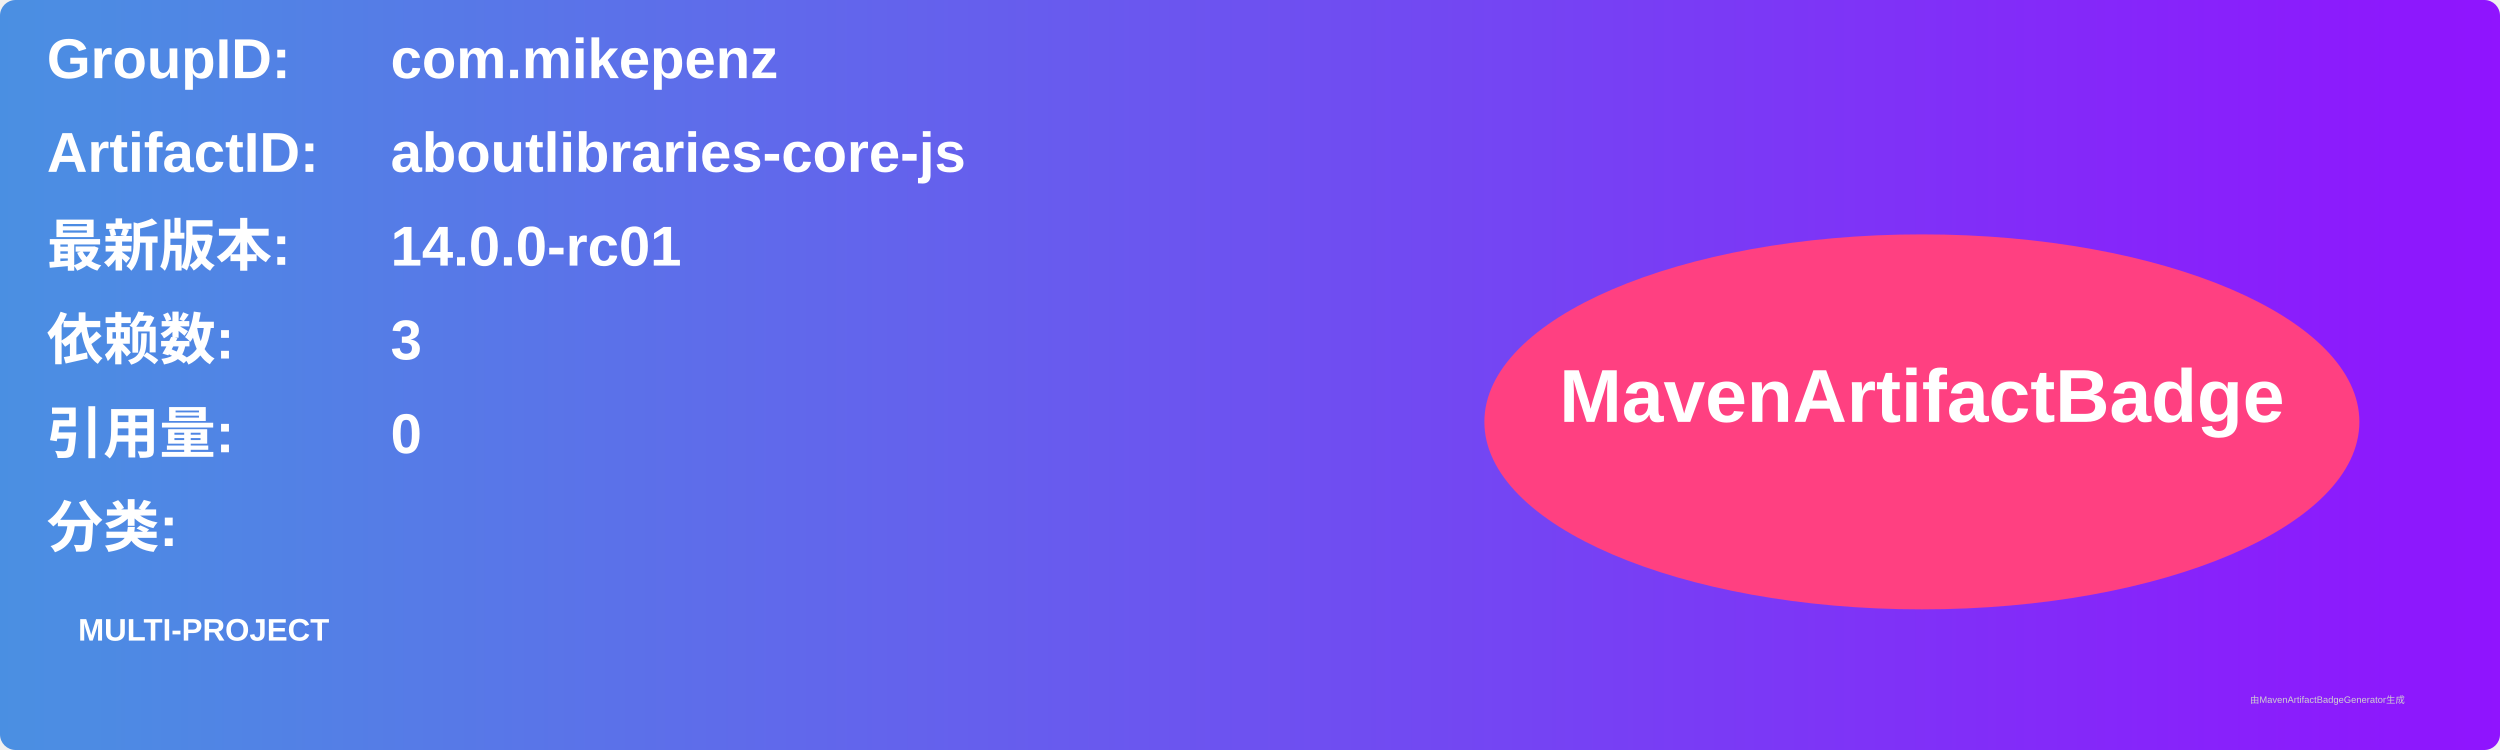
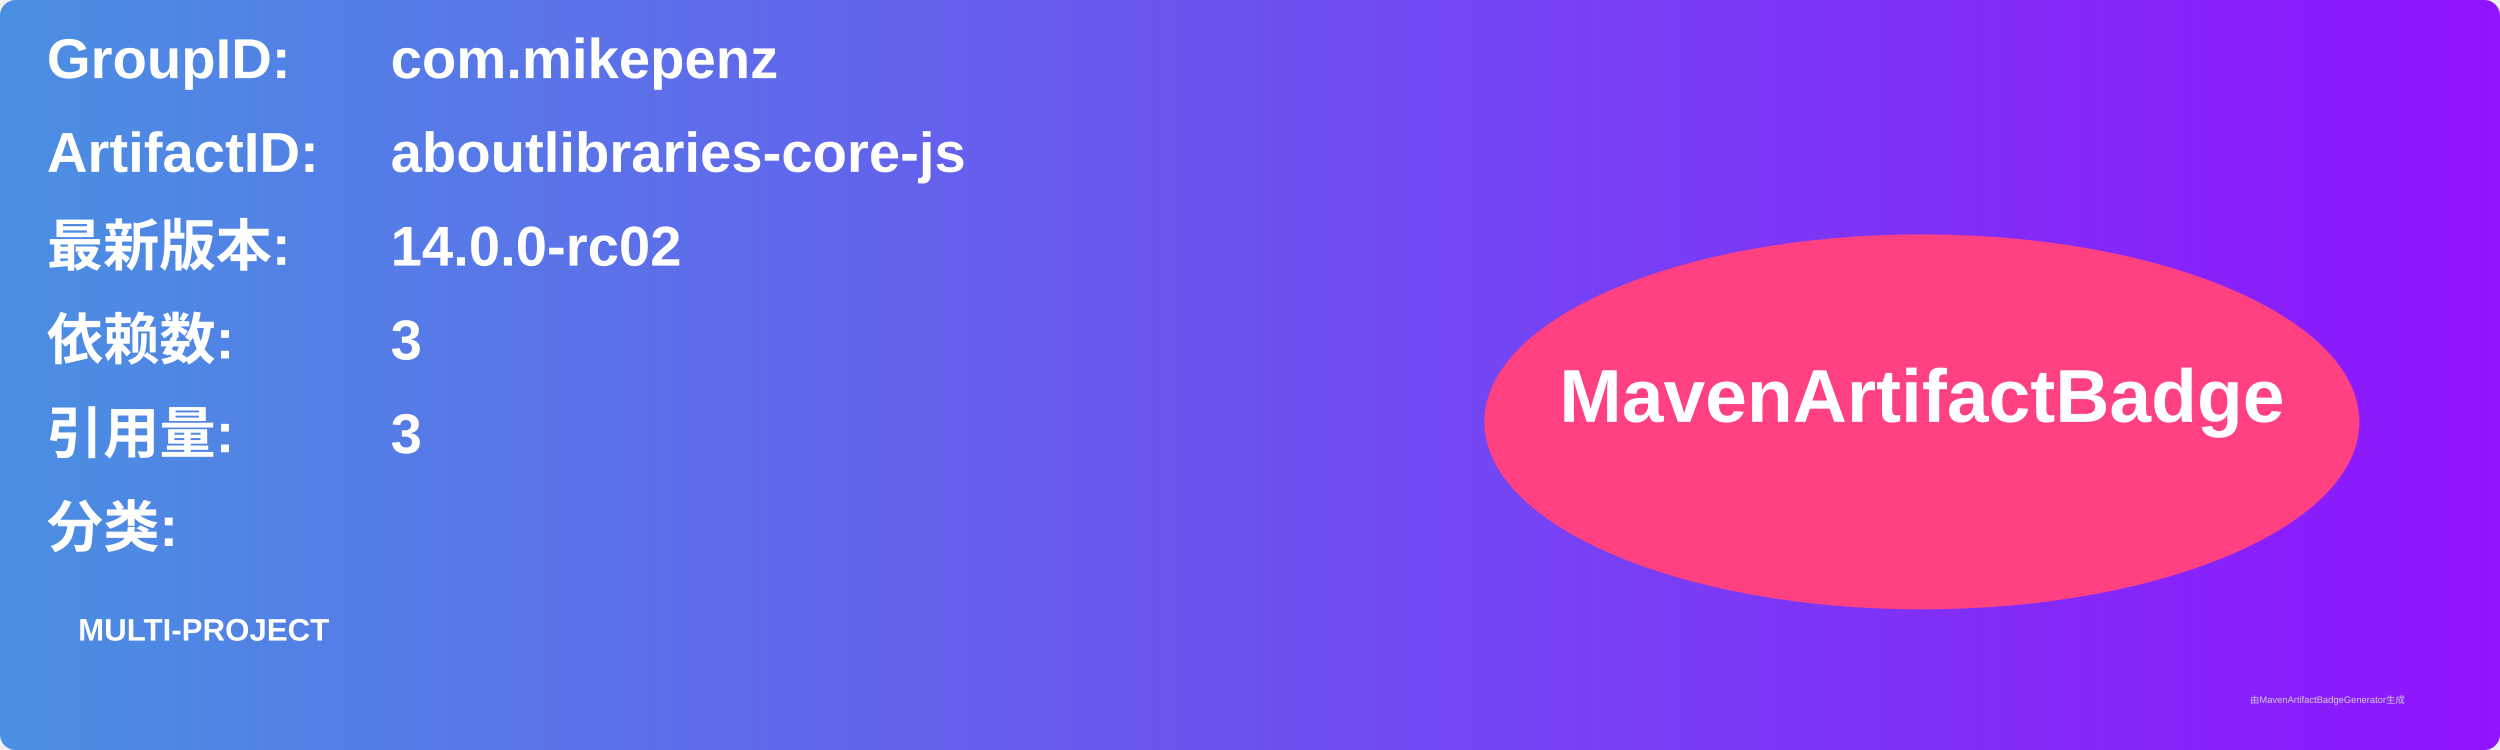
<svg xmlns="http://www.w3.org/2000/svg" width="800" height="240" viewBox="0 0 800 240">
  <linearGradient id="grad" x1="0%" y1="0%" x2="100%" y2="0%">
    <stop offset="0%" stop-color="#4a90e2" />
    <stop offset="100%" stop-color="#9013fe" />
  </linearGradient>
  <rect width="100%" height="100%" rx="5" ry="5" fill="url(#grad)" />
  <g transform="translate(15, 15)">
    <text x="0" y="10" font-family="Arial" font-size="18" fill="white" font-weight="bold" width="260">GroupID:</text>
    <text x="110" y="10" font-family="Arial" font-size="18" fill="white" font-weight="bold" width="460">com.mikepenz</text>
    <text x="0" y="40" font-family="Arial" font-size="18" fill="white" font-weight="bold" width="260">ArtifactID:</text>
    <text x="110" y="40" font-family="Arial" font-size="18" fill="white" font-weight="bold" width="460">aboutlibraries-core-js</text>
    <text x="0" y="70" font-family="Arial" font-size="18" fill="white" font-weight="bold">最新版本:</text>
    <text x="110" y="70" font-family="Arial" font-size="18" fill="white" font-weight="bold">
-       <tspan font-weight="bold">14.0.0-rc01</tspan>
+       <tspan font-weight="bold">14.0.0-rc02</tspan>
    </text>
    <text x="0" y="100" font-family="Arial" font-size="18" fill="white" font-weight="bold">依赖数: </text>
    <text x="110" y="100" font-family="Arial" font-size="18" fill="white">
      <tspan font-weight="bold">3</tspan>
    </text>
    <text x="0" y="130" font-family="Arial" font-size="18" fill="white" font-weight="bold">引用量: </text>
    <text x="110" y="130" font-family="Arial" font-size="18" fill="white">
-       <tspan font-weight="bold">0</tspan>
+       <tspan font-weight="bold">3</tspan>
    </text>
    <text x="0" y="160" font-family="Arial" font-size="18" fill="white" font-weight="bold">分类:</text>
    <text x="10" y="190" font-family="Arial" font-size="10" fill="white">
      <tspan font-weight="bold">MULTI-PROJECT</tspan>
    </text>
    <ellipse cx="600" cy="120" rx="140" ry="60" fill="#ff4081" />
    <text x="600" y="120" text-anchor="middle" font-family="Arial" font-size="24" fill="white" font-weight="bold">MavenArtifactBadge</text>
  </g>
  <text x="720" y="225" font-family="Arial" font-size="3" fill="#d0d0d0">由MavenArtifactBadgeGenerator生成</text>
</svg>
